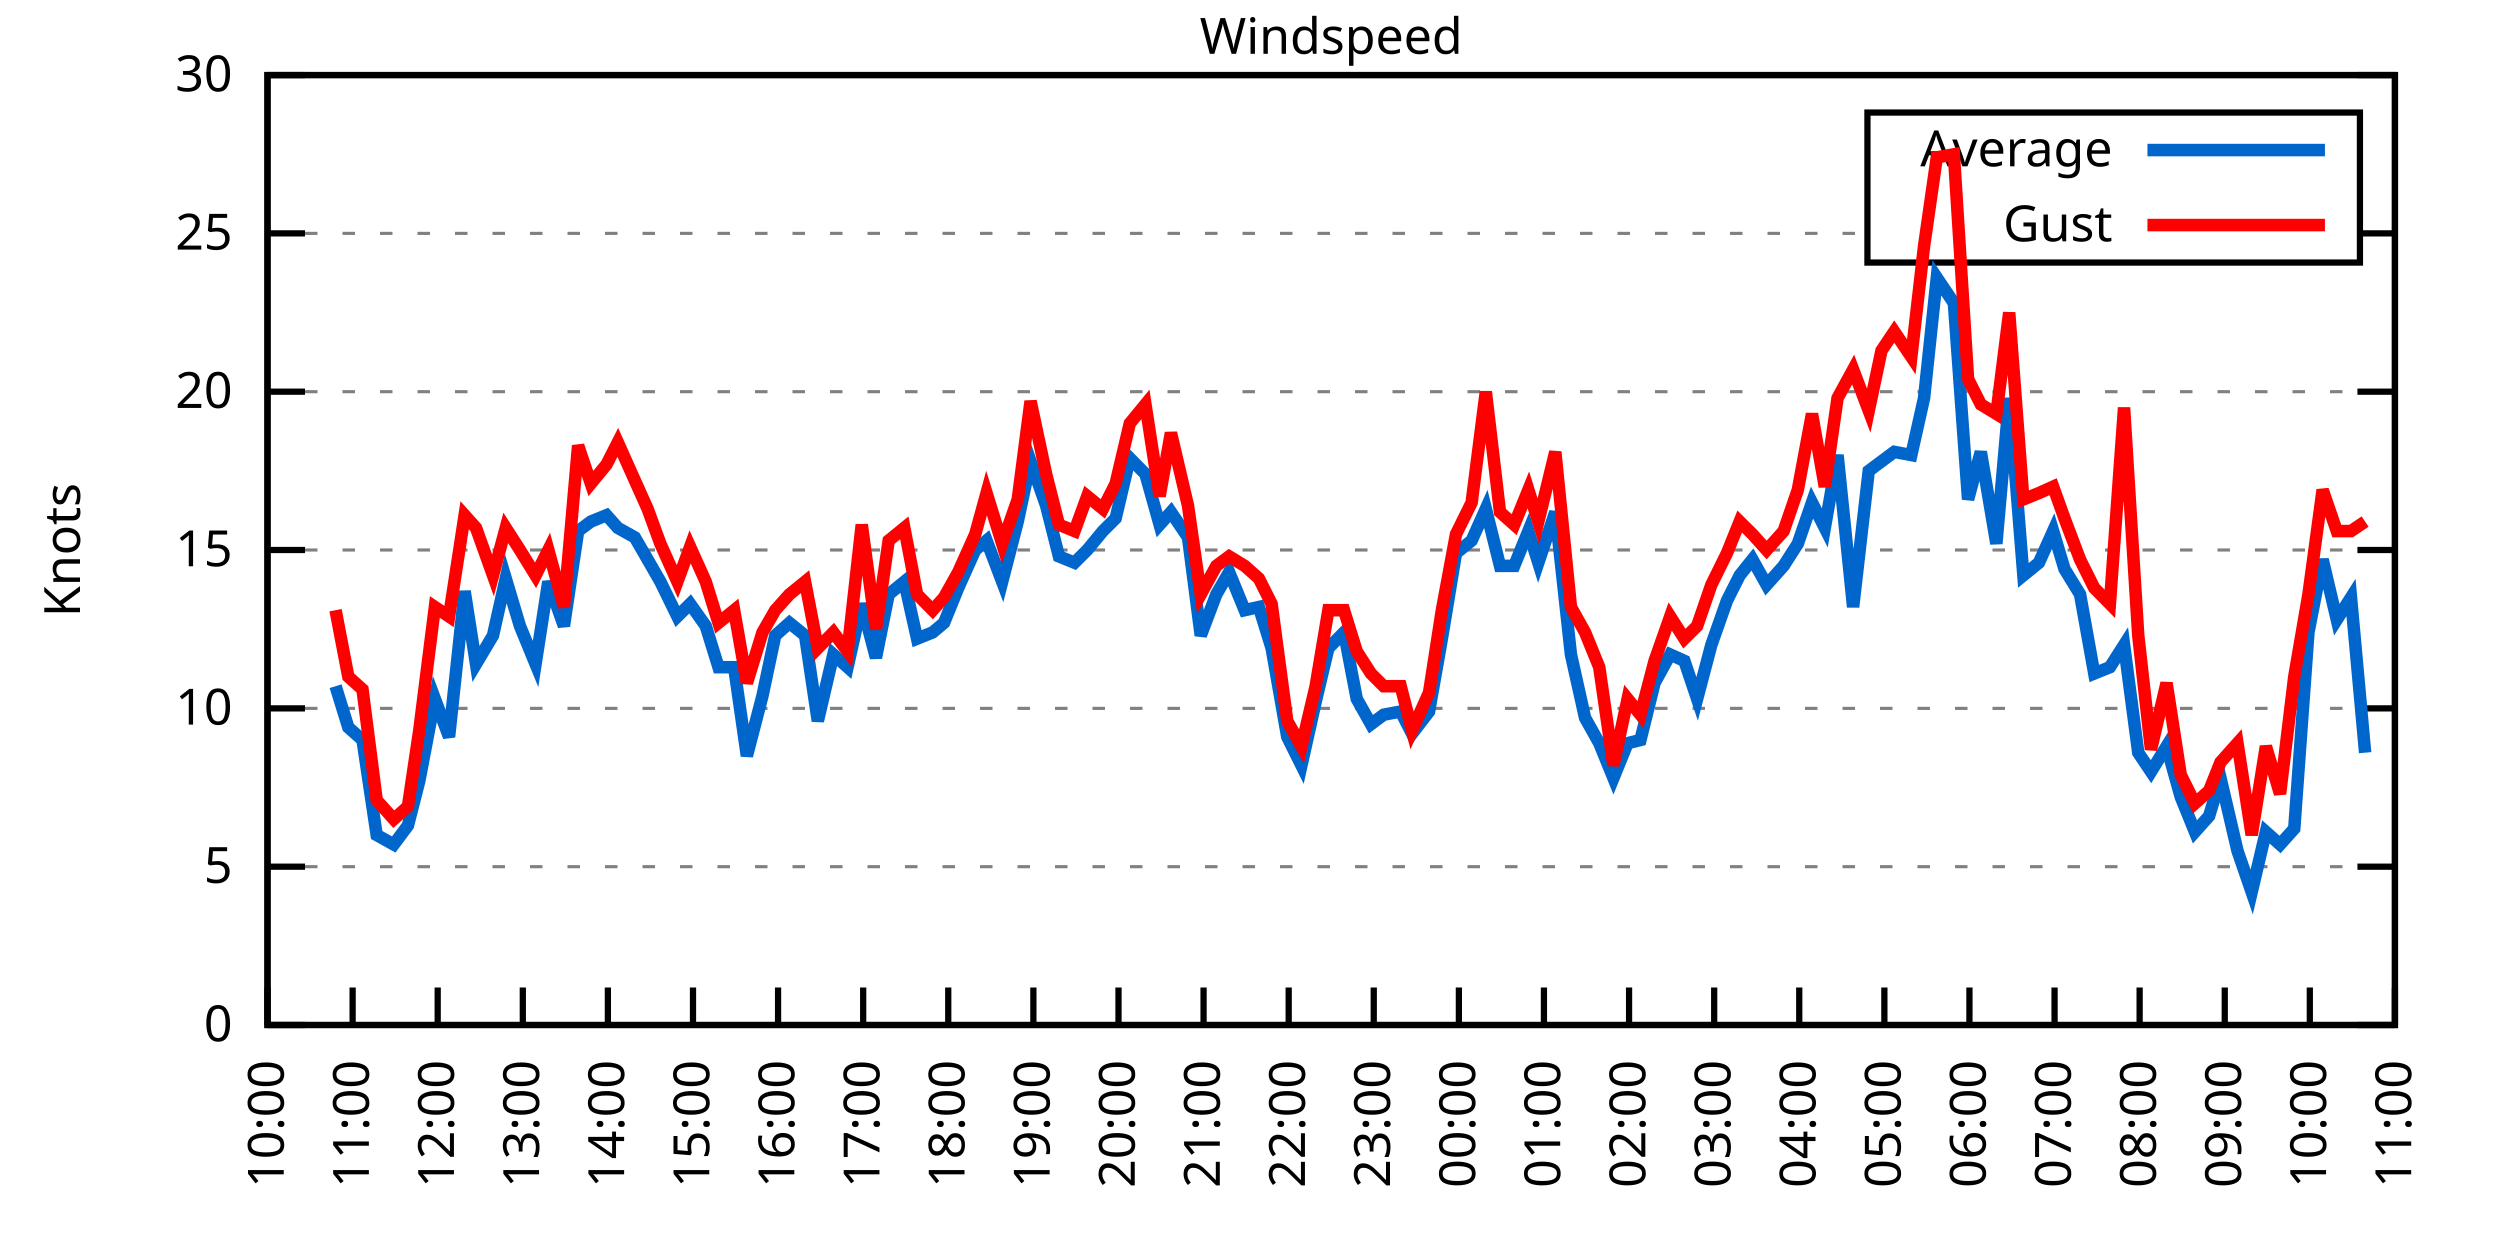
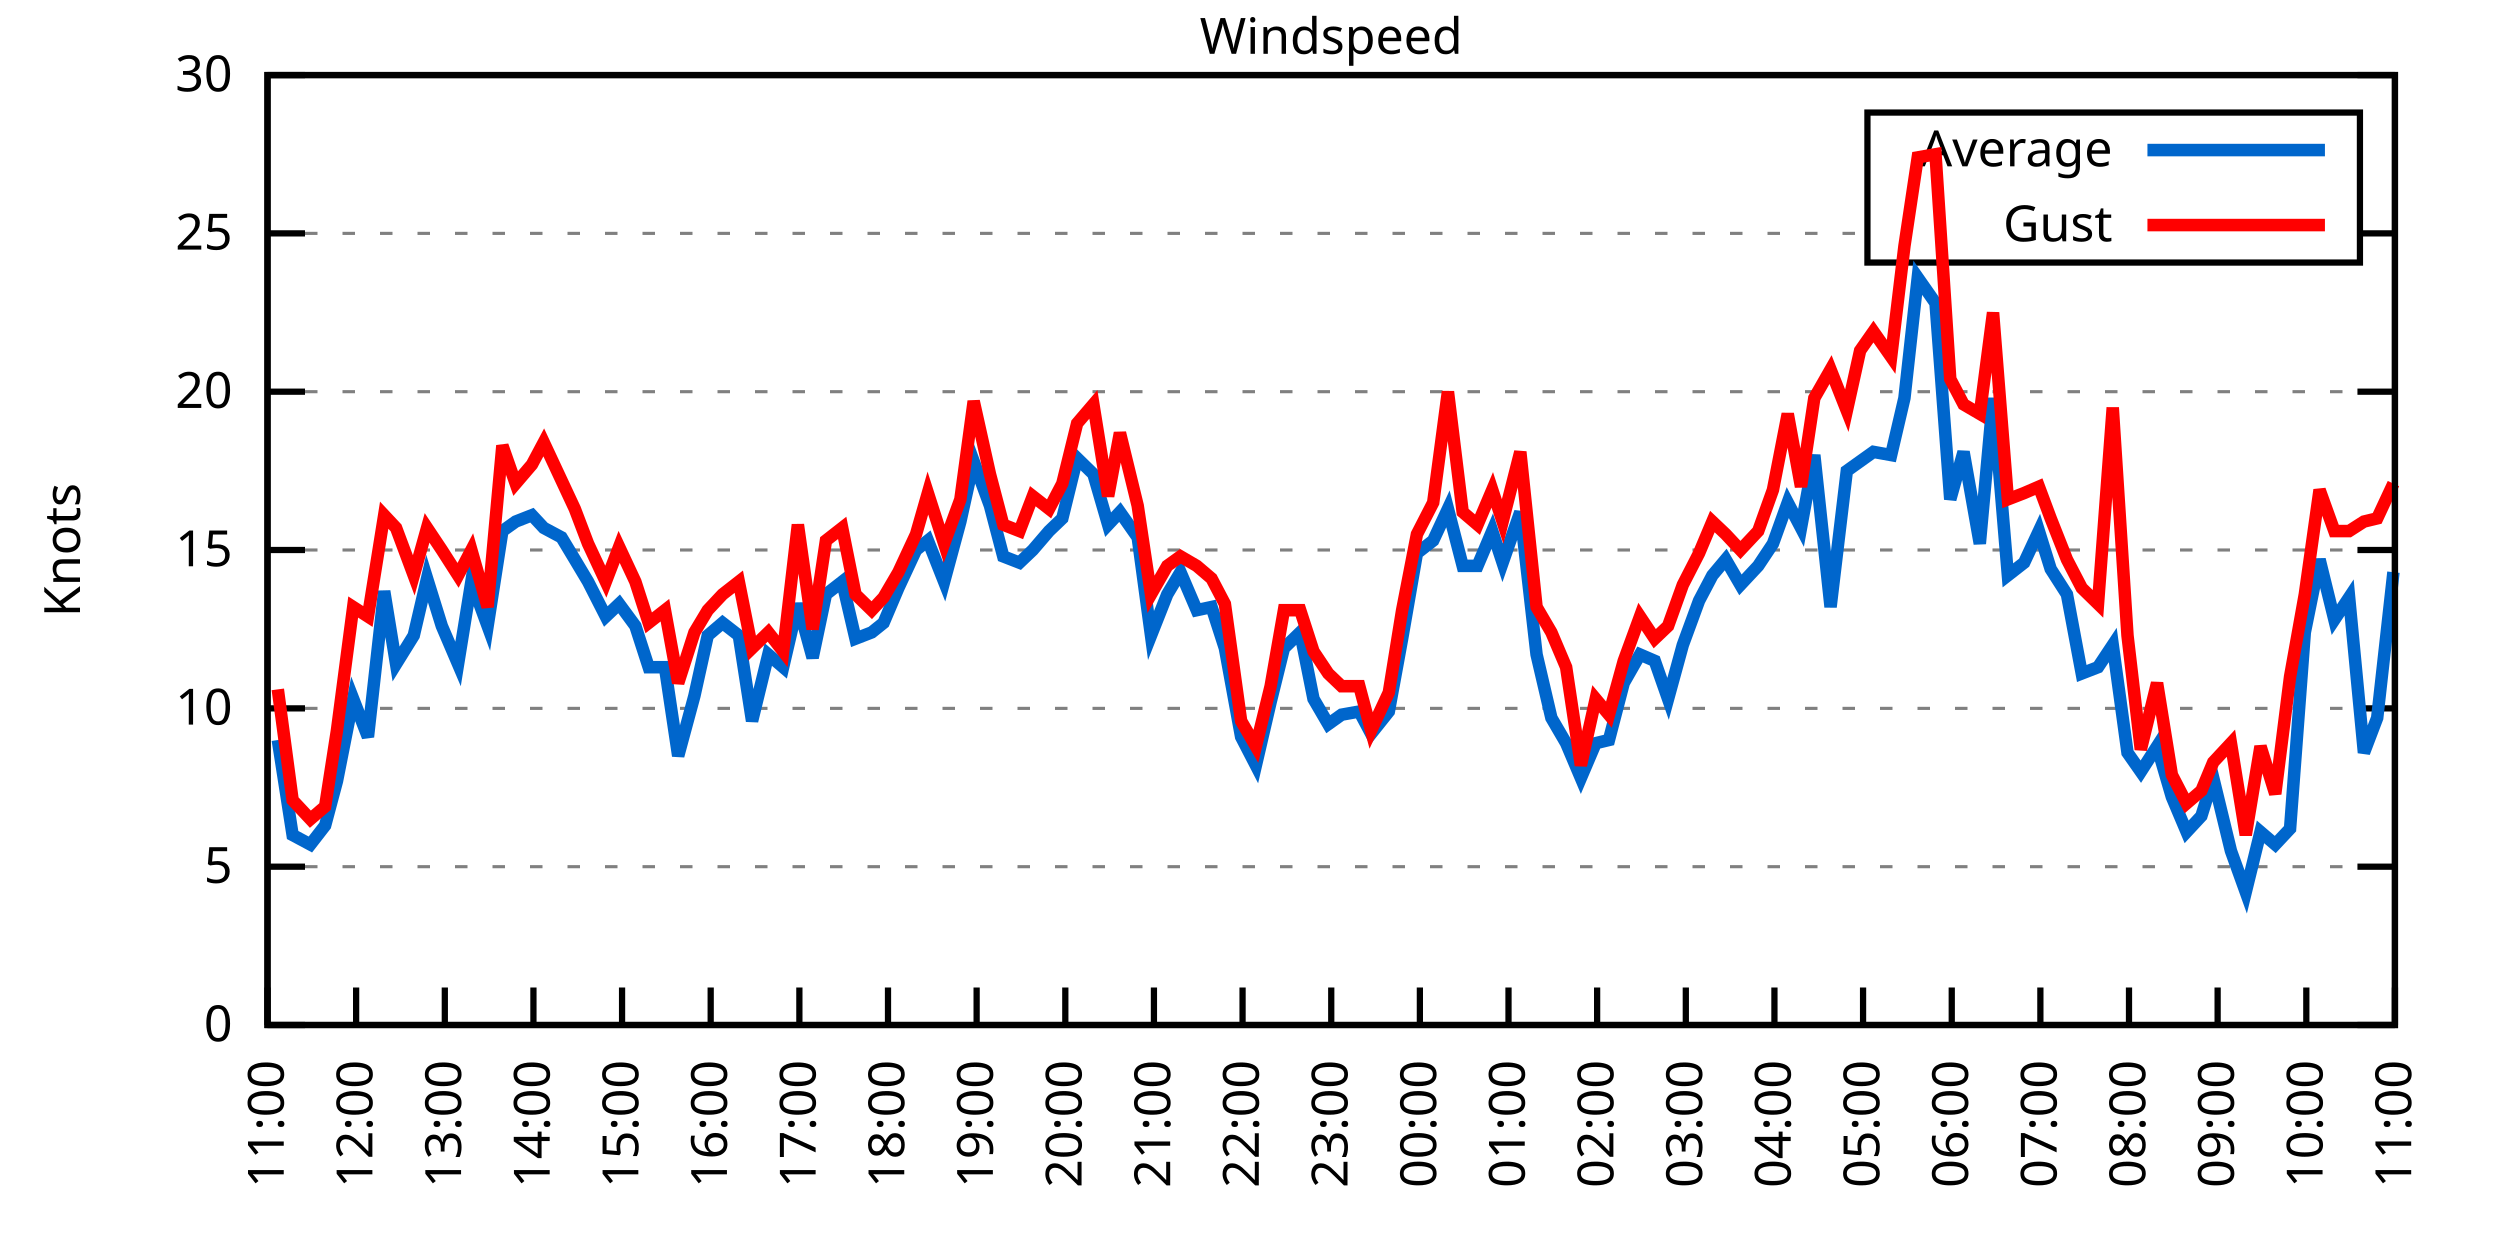
<svg xmlns="http://www.w3.org/2000/svg" xmlns:xlink="http://www.w3.org/1999/xlink" width="400" height="200" viewBox="0 0 400 200">
  <g id="gnuplot_canvas">
    <rect x="0" y="0" width="400" height="200" fill="none" />
    <defs>
      <circle id="gpDot" r="0.5" stroke-width="0.5" stroke="currentColor" />
      <path id="gpPt0" stroke-width="0.333" stroke="currentColor" d="M-1,0 h2 M0,-1 v2" />
      <path id="gpPt1" stroke-width="0.333" stroke="currentColor" d="M-1,-1 L1,1 M1,-1 L-1,1" />
      <path id="gpPt2" stroke-width="0.333" stroke="currentColor" d="M-1,0 L1,0 M0,-1 L0,1 M-1,-1 L1,1 M-1,1 L1,-1" />
      <rect id="gpPt3" stroke-width="0.333" stroke="currentColor" x="-1" y="-1" width="2" height="2" />
      <rect id="gpPt4" stroke-width="0.333" stroke="currentColor" fill="currentColor" x="-1" y="-1" width="2" height="2" />
      <circle id="gpPt5" stroke-width="0.333" stroke="currentColor" cx="0" cy="0" r="1" />
      <use xlink:href="#gpPt5" id="gpPt6" fill="currentColor" stroke="none" />
      <path id="gpPt7" stroke-width="0.333" stroke="currentColor" d="M0,-1.33 L-1.33,0.67 L1.33,0.67 z" />
      <use xlink:href="#gpPt7" id="gpPt8" fill="currentColor" stroke="none" />
      <use xlink:href="#gpPt7" id="gpPt9" stroke="currentColor" transform="rotate(180)" />
      <use xlink:href="#gpPt9" id="gpPt10" fill="currentColor" stroke="none" />
      <use xlink:href="#gpPt3" id="gpPt11" stroke="currentColor" transform="rotate(45)" />
      <use xlink:href="#gpPt11" id="gpPt12" fill="currentColor" stroke="none" />
      <path id="gpPt13" stroke-width="0.333" stroke="currentColor" d="M0,1.330 L1.265,0.411 L0.782,-1.067 L-0.782,-1.076 L-1.265,0.411 z" />
      <use xlink:href="#gpPt13" id="gpPt14" fill="currentColor" stroke="none" />
      <filter id="textbox" filterUnits="objectBoundingBox" x="0" y="0" height="1" width="1">
        <feFlood flood-color="white" flood-opacity="1" result="bgnd" />
        <feComposite in="SourceGraphic" in2="bgnd" operator="atop" />
      </filter>
      <filter id="greybox" filterUnits="objectBoundingBox" x="0" y="0" height="1" width="1">
        <feFlood flood-color="lightgrey" flood-opacity="1" result="grey" />
        <feComposite in="SourceGraphic" in2="grey" operator="atop" />
      </filter>
    </defs>
    <g fill="none" color="white" stroke="currentColor" stroke-width="1.00" stroke-linecap="butt" stroke-linejoin="miter">
</g>
    <g fill="none" color="black" stroke="currentColor" stroke-width="1.00" stroke-linecap="butt" stroke-linejoin="miter">
      <g stroke="none" shape-rendering="crispEdges">
        <polygon fill="rgb(255, 255, 255)" points="42.80,164.00 383.18,164.00 383.18,12.02 42.80,12.02 " />
      </g>
    </g>
    <g fill="none" color="black" stroke="currentColor" stroke-width="1.00" stroke-linecap="butt" stroke-linejoin="miter">
</g>
    <g fill="none" color="black" stroke="black" stroke-width="0.50" stroke-linecap="butt" stroke-linejoin="miter">
</g>
    <g fill="none" color="gray" stroke="currentColor" stroke-width="0.50" stroke-linecap="butt" stroke-linejoin="miter">
      <path stroke="gray" stroke-dasharray="2,4" class="gridline" d="M42.80,164.00 L383.19,164.00  " />
    </g>
    <g fill="none" color="gray" stroke="gray" stroke-width="1.00" stroke-linecap="butt" stroke-linejoin="miter">
</g>
    <g fill="none" color="black" stroke="currentColor" stroke-width="1.00" stroke-linecap="butt" stroke-linejoin="miter">
      <path stroke="black" d="M42.80,164.00 L48.80,164.00 M383.19,164.00 L377.19,164.00  " />
      <g transform="translate(37.20,166.60)" stroke="none" fill="black" font-family="Sans" font-size="8.00" text-anchor="end">
        <text>
          <tspan font-family="Sans"> 0</tspan>
        </text>
      </g>
    </g>
    <g fill="none" color="black" stroke="currentColor" stroke-width="1.00" stroke-linecap="butt" stroke-linejoin="miter">
</g>
    <g fill="none" color="black" stroke="black" stroke-width="0.50" stroke-linecap="butt" stroke-linejoin="miter">
</g>
    <g fill="none" color="gray" stroke="currentColor" stroke-width="0.50" stroke-linecap="butt" stroke-linejoin="miter">
      <path stroke="gray" stroke-dasharray="2,4" class="gridline" d="M42.80,138.67 L383.19,138.67  " />
    </g>
    <g fill="none" color="gray" stroke="gray" stroke-width="1.00" stroke-linecap="butt" stroke-linejoin="miter">
</g>
    <g fill="none" color="black" stroke="currentColor" stroke-width="1.00" stroke-linecap="butt" stroke-linejoin="miter">
      <path stroke="black" d="M42.80,138.67 L48.80,138.67 M383.19,138.67 L377.19,138.67  " />
      <g transform="translate(37.20,141.27)" stroke="none" fill="black" font-family="Sans" font-size="8.00" text-anchor="end">
        <text>
          <tspan font-family="Sans"> 5</tspan>
        </text>
      </g>
    </g>
    <g fill="none" color="black" stroke="currentColor" stroke-width="1.00" stroke-linecap="butt" stroke-linejoin="miter">
</g>
    <g fill="none" color="black" stroke="black" stroke-width="0.50" stroke-linecap="butt" stroke-linejoin="miter">
</g>
    <g fill="none" color="gray" stroke="currentColor" stroke-width="0.50" stroke-linecap="butt" stroke-linejoin="miter">
      <path stroke="gray" stroke-dasharray="2,4" class="gridline" d="M42.80,113.34 L383.19,113.34  " />
    </g>
    <g fill="none" color="gray" stroke="gray" stroke-width="1.00" stroke-linecap="butt" stroke-linejoin="miter">
</g>
    <g fill="none" color="black" stroke="currentColor" stroke-width="1.00" stroke-linecap="butt" stroke-linejoin="miter">
      <path stroke="black" d="M42.80,113.34 L48.80,113.34 M383.19,113.34 L377.19,113.34  " />
      <g transform="translate(37.20,115.94)" stroke="none" fill="black" font-family="Sans" font-size="8.00" text-anchor="end">
        <text>
          <tspan font-family="Sans"> 10</tspan>
        </text>
      </g>
    </g>
    <g fill="none" color="black" stroke="currentColor" stroke-width="1.00" stroke-linecap="butt" stroke-linejoin="miter">
</g>
    <g fill="none" color="black" stroke="black" stroke-width="0.50" stroke-linecap="butt" stroke-linejoin="miter">
</g>
    <g fill="none" color="gray" stroke="currentColor" stroke-width="0.50" stroke-linecap="butt" stroke-linejoin="miter">
      <path stroke="gray" stroke-dasharray="2,4" class="gridline" d="M42.80,88.00 L383.19,88.00  " />
    </g>
    <g fill="none" color="gray" stroke="gray" stroke-width="1.00" stroke-linecap="butt" stroke-linejoin="miter">
</g>
    <g fill="none" color="black" stroke="currentColor" stroke-width="1.00" stroke-linecap="butt" stroke-linejoin="miter">
      <path stroke="black" d="M42.80,88.00 L48.80,88.00 M383.19,88.00 L377.19,88.00  " />
      <g transform="translate(37.20,90.60)" stroke="none" fill="black" font-family="Sans" font-size="8.00" text-anchor="end">
        <text>
          <tspan font-family="Sans"> 15</tspan>
        </text>
      </g>
    </g>
    <g fill="none" color="black" stroke="currentColor" stroke-width="1.00" stroke-linecap="butt" stroke-linejoin="miter">
</g>
    <g fill="none" color="black" stroke="black" stroke-width="0.50" stroke-linecap="butt" stroke-linejoin="miter">
</g>
    <g fill="none" color="gray" stroke="currentColor" stroke-width="0.50" stroke-linecap="butt" stroke-linejoin="miter">
      <path stroke="gray" stroke-dasharray="2,4" class="gridline" d="M42.80,62.67 L383.19,62.67  " />
    </g>
    <g fill="none" color="gray" stroke="gray" stroke-width="1.00" stroke-linecap="butt" stroke-linejoin="miter">
</g>
    <g fill="none" color="black" stroke="currentColor" stroke-width="1.00" stroke-linecap="butt" stroke-linejoin="miter">
      <path stroke="black" d="M42.80,62.67 L48.80,62.67 M383.19,62.67 L377.19,62.67  " />
      <g transform="translate(37.20,65.27)" stroke="none" fill="black" font-family="Sans" font-size="8.00" text-anchor="end">
        <text>
          <tspan font-family="Sans"> 20</tspan>
        </text>
      </g>
    </g>
    <g fill="none" color="black" stroke="currentColor" stroke-width="1.00" stroke-linecap="butt" stroke-linejoin="miter">
</g>
    <g fill="none" color="black" stroke="black" stroke-width="0.50" stroke-linecap="butt" stroke-linejoin="miter">
</g>
    <g fill="none" color="gray" stroke="currentColor" stroke-width="0.50" stroke-linecap="butt" stroke-linejoin="miter">
      <path stroke="gray" stroke-dasharray="2,4" class="gridline" d="M42.80,37.34 L298.79,37.34 M377.59,37.34 L383.19,37.34  " />
    </g>
    <g fill="none" color="gray" stroke="gray" stroke-width="1.00" stroke-linecap="butt" stroke-linejoin="miter">
</g>
    <g fill="none" color="black" stroke="currentColor" stroke-width="1.00" stroke-linecap="butt" stroke-linejoin="miter">
      <path stroke="black" d="M42.80,37.34 L48.80,37.34 M383.19,37.34 L377.19,37.34  " />
      <g transform="translate(37.20,39.94)" stroke="none" fill="black" font-family="Sans" font-size="8.00" text-anchor="end">
        <text>
          <tspan font-family="Sans"> 25</tspan>
        </text>
      </g>
    </g>
    <g fill="none" color="black" stroke="currentColor" stroke-width="1.00" stroke-linecap="butt" stroke-linejoin="miter">
</g>
    <g fill="none" color="black" stroke="black" stroke-width="0.50" stroke-linecap="butt" stroke-linejoin="miter">
</g>
    <g fill="none" color="gray" stroke="currentColor" stroke-width="0.50" stroke-linecap="butt" stroke-linejoin="miter">
      <path stroke="gray" stroke-dasharray="2,4" class="gridline" d="M42.80,12.01 L383.19,12.01  " />
    </g>
    <g fill="none" color="gray" stroke="gray" stroke-width="1.00" stroke-linecap="butt" stroke-linejoin="miter">
</g>
    <g fill="none" color="black" stroke="currentColor" stroke-width="1.00" stroke-linecap="butt" stroke-linejoin="miter">
      <path stroke="black" d="M42.80,12.01 L48.80,12.01 M383.19,12.01 L377.19,12.01  " />
      <g transform="translate(37.20,14.61)" stroke="none" fill="black" font-family="Sans" font-size="8.00" text-anchor="end">
        <text>
          <tspan font-family="Sans"> 30</tspan>
        </text>
      </g>
    </g>
    <g fill="none" color="black" stroke="currentColor" stroke-width="1.00" stroke-linecap="butt" stroke-linejoin="miter">
      <path stroke="black" d="M42.80,164.00 L42.80,158.00  " />
      <g transform="translate(45.40,169.60) rotate(270.00)" stroke="none" fill="black" font-family="Sans" font-size="8.00" text-anchor="end">
        <text>
-           <tspan font-family="Sans">10:00</tspan>
-         </text>
-       </g>
-     </g>
-     <g fill="none" color="black" stroke="currentColor" stroke-width="1.00" stroke-linecap="butt" stroke-linejoin="miter">
-       <path stroke="black" d="M56.42,164.00 L56.42,158.00  " />
-       <g transform="translate(59.02,169.60) rotate(270.00)" stroke="none" fill="black" font-family="Sans" font-size="8.00" text-anchor="end">
-         <text>
          <tspan font-family="Sans">11:00</tspan>
        </text>
      </g>
    </g>
    <g fill="none" color="black" stroke="currentColor" stroke-width="1.00" stroke-linecap="butt" stroke-linejoin="miter">
-       <path stroke="black" d="M70.03,164.00 L70.03,158.00  " />
-       <g transform="translate(72.63,169.60) rotate(270.00)" stroke="none" fill="black" font-family="Sans" font-size="8.00" text-anchor="end">
+       <path stroke="black" d="M56.98,164.00 L56.98,158.00  " />
+       <g transform="translate(59.58,169.60) rotate(270.00)" stroke="none" fill="black" font-family="Sans" font-size="8.00" text-anchor="end">
        <text>
          <tspan font-family="Sans">12:00</tspan>
        </text>
      </g>
    </g>
    <g fill="none" color="black" stroke="currentColor" stroke-width="1.00" stroke-linecap="butt" stroke-linejoin="miter">
-       <path stroke="black" d="M83.65,164.00 L83.65,158.00  " />
-       <g transform="translate(86.25,169.60) rotate(270.00)" stroke="none" fill="black" font-family="Sans" font-size="8.00" text-anchor="end">
+       <path stroke="black" d="M71.17,164.00 L71.17,158.00  " />
+       <g transform="translate(73.77,169.60) rotate(270.00)" stroke="none" fill="black" font-family="Sans" font-size="8.00" text-anchor="end">
        <text>
          <tspan font-family="Sans">13:00</tspan>
        </text>
      </g>
    </g>
    <g fill="none" color="black" stroke="currentColor" stroke-width="1.00" stroke-linecap="butt" stroke-linejoin="miter">
-       <path stroke="black" d="M97.26,164.00 L97.26,158.00  " />
-       <g transform="translate(99.86,169.60) rotate(270.00)" stroke="none" fill="black" font-family="Sans" font-size="8.00" text-anchor="end">
+       <path stroke="black" d="M85.35,164.00 L85.35,158.00  " />
+       <g transform="translate(87.95,169.60) rotate(270.00)" stroke="none" fill="black" font-family="Sans" font-size="8.00" text-anchor="end">
        <text>
          <tspan font-family="Sans">14:00</tspan>
        </text>
      </g>
    </g>
    <g fill="none" color="black" stroke="currentColor" stroke-width="1.00" stroke-linecap="butt" stroke-linejoin="miter">
-       <path stroke="black" d="M110.88,164.00 L110.88,158.00  " />
-       <g transform="translate(113.48,169.60) rotate(270.00)" stroke="none" fill="black" font-family="Sans" font-size="8.00" text-anchor="end">
+       <path stroke="black" d="M99.53,164.00 L99.53,158.00  " />
+       <g transform="translate(102.13,169.60) rotate(270.00)" stroke="none" fill="black" font-family="Sans" font-size="8.00" text-anchor="end">
        <text>
          <tspan font-family="Sans">15:00</tspan>
        </text>
      </g>
    </g>
    <g fill="none" color="black" stroke="currentColor" stroke-width="1.00" stroke-linecap="butt" stroke-linejoin="miter">
-       <path stroke="black" d="M124.49,164.00 L124.49,158.00  " />
-       <g transform="translate(127.09,169.60) rotate(270.00)" stroke="none" fill="black" font-family="Sans" font-size="8.00" text-anchor="end">
+       <path stroke="black" d="M113.71,164.00 L113.71,158.00  " />
+       <g transform="translate(116.31,169.60) rotate(270.00)" stroke="none" fill="black" font-family="Sans" font-size="8.00" text-anchor="end">
        <text>
          <tspan font-family="Sans">16:00</tspan>
        </text>
      </g>
    </g>
    <g fill="none" color="black" stroke="currentColor" stroke-width="1.00" stroke-linecap="butt" stroke-linejoin="miter">
-       <path stroke="black" d="M138.11,164.00 L138.11,158.00  " />
-       <g transform="translate(140.71,169.60) rotate(270.00)" stroke="none" fill="black" font-family="Sans" font-size="8.00" text-anchor="end">
+       <path stroke="black" d="M127.90,164.00 L127.90,158.00  " />
+       <g transform="translate(130.50,169.60) rotate(270.00)" stroke="none" fill="black" font-family="Sans" font-size="8.00" text-anchor="end">
        <text>
          <tspan font-family="Sans">17:00</tspan>
        </text>
      </g>
    </g>
    <g fill="none" color="black" stroke="currentColor" stroke-width="1.00" stroke-linecap="butt" stroke-linejoin="miter">
-       <path stroke="black" d="M151.72,164.00 L151.72,158.00  " />
-       <g transform="translate(154.32,169.60) rotate(270.00)" stroke="none" fill="black" font-family="Sans" font-size="8.00" text-anchor="end">
+       <path stroke="black" d="M142.08,164.00 L142.08,158.00  " />
+       <g transform="translate(144.68,169.60) rotate(270.00)" stroke="none" fill="black" font-family="Sans" font-size="8.00" text-anchor="end">
        <text>
          <tspan font-family="Sans">18:00</tspan>
        </text>
      </g>
    </g>
    <g fill="none" color="black" stroke="currentColor" stroke-width="1.00" stroke-linecap="butt" stroke-linejoin="miter">
-       <path stroke="black" d="M165.34,164.00 L165.34,158.00  " />
-       <g transform="translate(167.94,169.60) rotate(270.00)" stroke="none" fill="black" font-family="Sans" font-size="8.00" text-anchor="end">
+       <path stroke="black" d="M156.26,164.00 L156.26,158.00  " />
+       <g transform="translate(158.86,169.60) rotate(270.00)" stroke="none" fill="black" font-family="Sans" font-size="8.00" text-anchor="end">
        <text>
          <tspan font-family="Sans">19:00</tspan>
        </text>
      </g>
    </g>
    <g fill="none" color="black" stroke="currentColor" stroke-width="1.00" stroke-linecap="butt" stroke-linejoin="miter">
-       <path stroke="black" d="M178.96,164.00 L178.96,158.00  " />
-       <g transform="translate(181.56,169.60) rotate(270.00)" stroke="none" fill="black" font-family="Sans" font-size="8.00" text-anchor="end">
+       <path stroke="black" d="M170.45,164.00 L170.45,158.00  " />
+       <g transform="translate(173.05,169.60) rotate(270.00)" stroke="none" fill="black" font-family="Sans" font-size="8.00" text-anchor="end">
        <text>
          <tspan font-family="Sans">20:00</tspan>
        </text>
      </g>
    </g>
    <g fill="none" color="black" stroke="currentColor" stroke-width="1.00" stroke-linecap="butt" stroke-linejoin="miter">
-       <path stroke="black" d="M192.57,164.00 L192.57,158.00  " />
-       <g transform="translate(195.17,169.60) rotate(270.00)" stroke="none" fill="black" font-family="Sans" font-size="8.00" text-anchor="end">
+       <path stroke="black" d="M184.63,164.00 L184.63,158.00  " />
+       <g transform="translate(187.23,169.60) rotate(270.00)" stroke="none" fill="black" font-family="Sans" font-size="8.00" text-anchor="end">
        <text>
          <tspan font-family="Sans">21:00</tspan>
        </text>
      </g>
    </g>
    <g fill="none" color="black" stroke="currentColor" stroke-width="1.00" stroke-linecap="butt" stroke-linejoin="miter">
-       <path stroke="black" d="M206.19,164.00 L206.19,158.00  " />
-       <g transform="translate(208.79,169.60) rotate(270.00)" stroke="none" fill="black" font-family="Sans" font-size="8.00" text-anchor="end">
+       <path stroke="black" d="M198.81,164.00 L198.81,158.00  " />
+       <g transform="translate(201.41,169.60) rotate(270.00)" stroke="none" fill="black" font-family="Sans" font-size="8.00" text-anchor="end">
        <text>
          <tspan font-family="Sans">22:00</tspan>
        </text>
      </g>
    </g>
    <g fill="none" color="black" stroke="currentColor" stroke-width="1.00" stroke-linecap="butt" stroke-linejoin="miter">
-       <path stroke="black" d="M219.80,164.00 L219.80,158.00  " />
-       <g transform="translate(222.40,169.60) rotate(270.00)" stroke="none" fill="black" font-family="Sans" font-size="8.00" text-anchor="end">
+       <path stroke="black" d="M213.00,164.00 L213.00,158.00  " />
+       <g transform="translate(215.60,169.60) rotate(270.00)" stroke="none" fill="black" font-family="Sans" font-size="8.00" text-anchor="end">
        <text>
          <tspan font-family="Sans">23:00</tspan>
        </text>
      </g>
    </g>
    <g fill="none" color="black" stroke="currentColor" stroke-width="1.00" stroke-linecap="butt" stroke-linejoin="miter">
-       <path stroke="black" d="M233.42,164.00 L233.42,158.00  " />
-       <g transform="translate(236.02,169.60) rotate(270.00)" stroke="none" fill="black" font-family="Sans" font-size="8.00" text-anchor="end">
+       <path stroke="black" d="M227.18,164.00 L227.18,158.00  " />
+       <g transform="translate(229.78,169.60) rotate(270.00)" stroke="none" fill="black" font-family="Sans" font-size="8.00" text-anchor="end">
        <text>
          <tspan font-family="Sans">00:00</tspan>
        </text>
      </g>
    </g>
    <g fill="none" color="black" stroke="currentColor" stroke-width="1.00" stroke-linecap="butt" stroke-linejoin="miter">
-       <path stroke="black" d="M247.03,164.00 L247.03,158.00  " />
-       <g transform="translate(249.63,169.60) rotate(270.00)" stroke="none" fill="black" font-family="Sans" font-size="8.00" text-anchor="end">
+       <path stroke="black" d="M241.36,164.00 L241.36,158.00  " />
+       <g transform="translate(243.96,169.60) rotate(270.00)" stroke="none" fill="black" font-family="Sans" font-size="8.00" text-anchor="end">
        <text>
          <tspan font-family="Sans">01:00</tspan>
        </text>
      </g>
    </g>
    <g fill="none" color="black" stroke="currentColor" stroke-width="1.00" stroke-linecap="butt" stroke-linejoin="miter">
-       <path stroke="black" d="M260.65,164.00 L260.65,158.00  " />
-       <g transform="translate(263.25,169.60) rotate(270.00)" stroke="none" fill="black" font-family="Sans" font-size="8.00" text-anchor="end">
+       <path stroke="black" d="M255.54,164.00 L255.54,158.00  " />
+       <g transform="translate(258.14,169.60) rotate(270.00)" stroke="none" fill="black" font-family="Sans" font-size="8.00" text-anchor="end">
        <text>
          <tspan font-family="Sans">02:00</tspan>
        </text>
      </g>
    </g>
    <g fill="none" color="black" stroke="currentColor" stroke-width="1.00" stroke-linecap="butt" stroke-linejoin="miter">
-       <path stroke="black" d="M274.27,164.00 L274.27,158.00  " />
-       <g transform="translate(276.87,169.60) rotate(270.00)" stroke="none" fill="black" font-family="Sans" font-size="8.00" text-anchor="end">
+       <path stroke="black" d="M269.73,164.00 L269.73,158.00  " />
+       <g transform="translate(272.33,169.60) rotate(270.00)" stroke="none" fill="black" font-family="Sans" font-size="8.00" text-anchor="end">
        <text>
          <tspan font-family="Sans">03:00</tspan>
        </text>
      </g>
    </g>
    <g fill="none" color="black" stroke="currentColor" stroke-width="1.00" stroke-linecap="butt" stroke-linejoin="miter">
-       <path stroke="black" d="M287.88,164.00 L287.88,158.00  " />
-       <g transform="translate(290.48,169.60) rotate(270.00)" stroke="none" fill="black" font-family="Sans" font-size="8.00" text-anchor="end">
+       <path stroke="black" d="M283.91,164.00 L283.91,158.00  " />
+       <g transform="translate(286.51,169.60) rotate(270.00)" stroke="none" fill="black" font-family="Sans" font-size="8.00" text-anchor="end">
        <text>
          <tspan font-family="Sans">04:00</tspan>
        </text>
      </g>
    </g>
    <g fill="none" color="black" stroke="currentColor" stroke-width="1.00" stroke-linecap="butt" stroke-linejoin="miter">
-       <path stroke="black" d="M301.50,164.00 L301.50,158.00  " />
-       <g transform="translate(304.10,169.60) rotate(270.00)" stroke="none" fill="black" font-family="Sans" font-size="8.00" text-anchor="end">
+       <path stroke="black" d="M298.09,164.00 L298.09,158.00  " />
+       <g transform="translate(300.69,169.60) rotate(270.00)" stroke="none" fill="black" font-family="Sans" font-size="8.00" text-anchor="end">
        <text>
          <tspan font-family="Sans">05:00</tspan>
        </text>
      </g>
    </g>
    <g fill="none" color="black" stroke="currentColor" stroke-width="1.00" stroke-linecap="butt" stroke-linejoin="miter">
-       <path stroke="black" d="M315.11,164.00 L315.11,158.00  " />
-       <g transform="translate(317.71,169.60) rotate(270.00)" stroke="none" fill="black" font-family="Sans" font-size="8.00" text-anchor="end">
+       <path stroke="black" d="M312.28,164.00 L312.28,158.00  " />
+       <g transform="translate(314.88,169.60) rotate(270.00)" stroke="none" fill="black" font-family="Sans" font-size="8.00" text-anchor="end">
        <text>
          <tspan font-family="Sans">06:00</tspan>
        </text>
      </g>
    </g>
    <g fill="none" color="black" stroke="currentColor" stroke-width="1.00" stroke-linecap="butt" stroke-linejoin="miter">
-       <path stroke="black" d="M328.73,164.00 L328.73,158.00  " />
-       <g transform="translate(331.33,169.60) rotate(270.00)" stroke="none" fill="black" font-family="Sans" font-size="8.00" text-anchor="end">
+       <path stroke="black" d="M326.46,164.00 L326.46,158.00  " />
+       <g transform="translate(329.06,169.60) rotate(270.00)" stroke="none" fill="black" font-family="Sans" font-size="8.00" text-anchor="end">
        <text>
          <tspan font-family="Sans">07:00</tspan>
        </text>
      </g>
    </g>
    <g fill="none" color="black" stroke="currentColor" stroke-width="1.00" stroke-linecap="butt" stroke-linejoin="miter">
-       <path stroke="black" d="M342.34,164.00 L342.34,158.00  " />
-       <g transform="translate(344.94,169.60) rotate(270.00)" stroke="none" fill="black" font-family="Sans" font-size="8.00" text-anchor="end">
+       <path stroke="black" d="M340.64,164.00 L340.64,158.00  " />
+       <g transform="translate(343.24,169.60) rotate(270.00)" stroke="none" fill="black" font-family="Sans" font-size="8.00" text-anchor="end">
        <text>
          <tspan font-family="Sans">08:00</tspan>
        </text>
      </g>
    </g>
    <g fill="none" color="black" stroke="currentColor" stroke-width="1.00" stroke-linecap="butt" stroke-linejoin="miter">
-       <path stroke="black" d="M355.96,164.00 L355.96,158.00  " />
-       <g transform="translate(358.56,169.60) rotate(270.00)" stroke="none" fill="black" font-family="Sans" font-size="8.00" text-anchor="end">
+       <path stroke="black" d="M354.82,164.00 L354.82,158.00  " />
+       <g transform="translate(357.42,169.60) rotate(270.00)" stroke="none" fill="black" font-family="Sans" font-size="8.00" text-anchor="end">
        <text>
          <tspan font-family="Sans">09:00</tspan>
        </text>
      </g>
    </g>
    <g fill="none" color="black" stroke="currentColor" stroke-width="1.00" stroke-linecap="butt" stroke-linejoin="miter">
-       <path stroke="black" d="M369.57,164.00 L369.57,158.00  " />
-       <g transform="translate(372.17,169.60) rotate(270.00)" stroke="none" fill="black" font-family="Sans" font-size="8.00" text-anchor="end">
+       <path stroke="black" d="M369.01,164.00 L369.01,158.00  " />
+       <g transform="translate(371.61,169.60) rotate(270.00)" stroke="none" fill="black" font-family="Sans" font-size="8.00" text-anchor="end">
        <text>
          <tspan font-family="Sans">10:00</tspan>
        </text>
      </g>
    </g>
    <g fill="none" color="black" stroke="currentColor" stroke-width="1.00" stroke-linecap="butt" stroke-linejoin="miter">
      <path stroke="black" d="M383.19,164.00 L383.19,158.00  " />
      <g transform="translate(385.79,169.60) rotate(270.00)" stroke="none" fill="black" font-family="Sans" font-size="8.00" text-anchor="end">
        <text>
          <tspan font-family="Sans">11:00</tspan>
        </text>
      </g>
    </g>
    <g fill="none" color="black" stroke="currentColor" stroke-width="1.00" stroke-linecap="butt" stroke-linejoin="miter">
</g>
    <g fill="none" color="black" stroke="currentColor" stroke-width="1.00" stroke-linecap="butt" stroke-linejoin="miter">
      <path stroke="black" d="M42.80,12.01 L42.80,164.00 L383.19,164.00 L383.19,12.01 L42.80,12.01 Z  " />
    </g>
    <g fill="none" color="black" stroke="currentColor" stroke-width="1.00" stroke-linecap="butt" stroke-linejoin="miter">
</g>
    <g fill="none" color="black" stroke="currentColor" stroke-width="1.00" stroke-linecap="butt" stroke-linejoin="miter">
      <path stroke="black" d="M298.79,42.01 L298.79,18.01 L377.59,18.01 L377.59,42.01 L298.79,42.01 Z  " />
    </g>
    <g id="Windspeed_plot_1">
      <g fill="none" color="white" stroke="black" stroke-width="2.00" stroke-linecap="butt" stroke-linejoin="miter">
</g>
      <g fill="none" color="black" stroke="currentColor" stroke-width="2.00" stroke-linecap="butt" stroke-linejoin="miter">
        <g transform="translate(337.99,26.61)" stroke="none" fill="black" font-family="Sans" font-size="8.00" text-anchor="end">
          <text>
            <tspan font-family="Sans">Average</tspan>
          </text>
        </g>
      </g>
      <g fill="none" color="black" stroke="currentColor" stroke-width="2.00" stroke-linecap="butt" stroke-linejoin="miter">
-         <path stroke="rgb(  0, 102, 204)" d="M343.59,24.01 L371.99,24.01 M53.69,109.79 L55.73,116.38 L58.00,118.40 L60.27,133.60 L63.00,135.12 L65.27,132.08   L67.08,124.99 L69.58,111.82 L71.85,117.90 L74.34,94.59 L76.16,106.24 L78.88,101.68 L80.92,92.56 L83.19,100.16   L85.69,106.24 L87.73,93.07 L90.23,100.16 L92.50,84.97 L94.54,83.45 L97.04,82.43 L98.85,84.46 L101.57,85.98   L103.62,89.52 L105.66,93.07 L108.38,98.64 L110.42,96.62 L112.92,100.16 L114.96,106.75 L117.46,106.75 L119.50,120.94   L122.00,111.31 L124.04,101.68 L126.31,99.66 L128.81,101.68 L130.85,115.36 L133.34,104.72 L135.61,106.75 L137.88,96.62   L140.15,105.23 L142.19,95.10 L144.69,93.07 L146.73,102.19 L149.23,101.18 L151.04,99.66 L153.31,94.08 L156.04,88.00   L157.85,86.49 L160.35,93.07 L162.84,83.45 L164.89,73.82 L167.38,80.91 L169.43,89.02 L171.92,90.03 L173.96,88.00   L176.46,84.97 L178.50,82.94 L180.77,73.31 L183.27,75.85 L185.54,83.95 L187.35,81.93 L190.08,85.98 L192.12,101.68   L194.61,95.10 L196.66,91.55 L199.15,97.63 L201.42,97.12 L203.46,103.71 L205.96,117.90 L208.23,122.46 L210.50,112.32   L212.54,103.71 L215.04,101.18 L217.08,111.82 L219.35,115.87 L221.39,114.35 L224.11,113.84 L225.93,117.39 L228.65,113.84   L230.70,102.19 L232.96,88.51 L235.46,86.49 L237.73,81.42 L240.00,90.54 L242.27,90.54 L244.54,84.97 L246.13,90.03   L248.85,81.93 L251.35,104.72 L253.61,114.86 L255.88,118.91 L258.15,124.48 L260.42,118.91 L262.47,118.40 L264.73,109.28   L267.23,104.72 L269.50,105.74 L271.54,111.82 L273.81,103.20 L276.31,96.11 L278.35,92.06 L280.39,89.52 L282.66,93.58   L285.38,90.54 L287.65,86.99 L289.92,80.41 L291.97,84.46 L294.01,72.81 L296.50,97.12 L299.00,75.34 L301.04,73.82   L303.08,72.30 L305.81,72.81 L307.85,63.69 L309.89,44.43 L312.62,48.49 L314.89,79.90 L316.93,72.30 L319.42,86.99   L321.47,63.69 L323.74,92.06 L326.23,90.03 L328.50,84.97 L330.32,91.04 L332.81,95.10 L335.08,107.76 L337.58,106.75   L339.85,103.20 L342.12,120.43 L344.16,123.47 L346.65,119.42 L348.92,127.52 L351.19,133.10 L353.46,130.56 L355.28,124.48   L358.00,136.14 L360.27,142.72 L362.54,133.10 L364.81,135.12 L367.08,132.59 L369.35,101.18 L371.62,89.52 L373.89,99.15   L376.16,95.60 L378.42,120.43  " />
+         <path stroke="rgb(  0, 102, 204)" d="M343.59,24.01 L371.99,24.01 M44.45,118.40 L46.82,133.60 L49.66,135.12 L52.02,132.08 L53.91,124.99 L56.51,111.82   L58.87,117.90 L61.47,94.59 L63.37,106.24 L66.20,101.68 L68.33,92.56 L70.69,100.16 L73.29,106.24 L75.42,93.07   L78.02,100.16 L80.38,84.97 L82.51,83.45 L85.11,82.43 L87.00,84.46 L89.84,85.98 L91.97,89.52 L94.09,93.07   L96.93,98.64 L99.06,96.62 L101.66,100.16 L103.79,106.75 L106.39,106.75 L108.51,120.94 L111.11,111.31 L113.24,101.68   L115.61,99.66 L118.21,101.68 L120.33,115.36 L122.93,104.72 L125.30,106.75 L127.66,96.62 L130.02,105.23 L132.15,95.10   L134.75,93.07 L136.88,102.19 L139.48,101.18 L141.37,99.66 L143.74,94.08 L146.57,88.00 L148.46,86.49 L151.06,93.07   L153.66,83.45 L155.79,73.82 L158.39,80.91 L160.52,89.02 L163.12,90.03 L165.25,88.00 L167.85,84.97 L169.97,82.94   L172.34,73.31 L174.94,75.85 L177.30,83.95 L179.19,81.93 L182.03,85.98 L184.16,101.68 L186.76,95.10 L188.88,91.55   L191.48,97.63 L193.85,97.12 L195.98,103.71 L198.58,117.90 L200.94,122.46 L203.30,112.32 L205.43,103.71 L208.03,101.18   L210.16,111.82 L212.52,115.87 L214.65,114.35 L217.49,113.84 L219.38,117.39 L222.21,113.84 L224.34,102.19 L226.71,88.51   L229.31,86.49 L231.67,81.42 L234.03,90.54 L236.40,90.54 L238.76,84.97 L240.42,90.03 L243.25,81.93 L245.85,104.72   L248.22,114.86 L250.58,118.91 L252.94,124.48 L255.31,118.91 L257.43,118.40 L259.80,109.28 L262.40,104.72 L264.76,105.74   L266.89,111.82 L269.25,103.20 L271.85,96.11 L273.98,92.06 L276.11,89.52 L278.47,93.58 L281.31,90.54 L283.67,86.99   L286.04,80.41 L288.16,84.46 L290.29,72.81 L292.89,97.12 L295.49,75.34 L297.62,73.82 L299.75,72.30 L302.58,72.81   L304.71,63.69 L306.84,44.43 L309.68,48.49 L312.04,79.90 L314.17,72.30 L316.77,86.99 L318.89,63.69 L321.26,92.06   L323.86,90.03 L326.22,84.97 L328.11,91.04 L330.71,95.10 L333.08,107.76 L335.68,106.75 L338.04,103.20 L340.40,120.43   L342.53,123.47 L345.13,119.42 L347.50,127.52 L349.86,133.10 L352.22,130.56 L354.12,124.48 L356.95,136.14 L359.32,142.72   L361.68,133.10 L364.04,135.12 L366.41,132.59 L368.77,101.18 L371.13,89.52 L373.50,99.15 L375.86,95.60 L378.23,120.43   L380.35,114.86 L382.95,91.55  " />
      </g>
    </g>
    <g id="Windspeed_plot_2">
      <g fill="none" color="black" stroke="currentColor" stroke-width="2.00" stroke-linecap="butt" stroke-linejoin="miter">
        <g transform="translate(337.99,38.61)" stroke="none" fill="black" font-family="Sans" font-size="8.00" text-anchor="end">
          <text>
            <tspan font-family="Sans">Gust</tspan>
          </text>
        </g>
      </g>
      <g fill="none" color="black" stroke="currentColor" stroke-width="2.00" stroke-linecap="butt" stroke-linejoin="miter">
-         <path stroke="rgb(255,   0,   0)" d="M343.59,36.01 L371.99,36.01 M53.69,97.63 L55.73,108.27 L58.00,110.30 L60.27,128.03 L63.00,131.07 L65.27,129.04   L67.08,116.88 L69.58,97.12 L71.85,98.64 L74.34,82.43 L76.16,84.46 L78.88,92.06 L80.92,84.46 L83.19,88.00   L85.69,92.06 L87.73,88.00 L90.23,97.12 L92.50,71.29 L94.54,77.37 L97.04,74.33 L98.85,70.78 L101.57,76.86   L103.62,81.42 L105.66,86.99 L108.38,93.07 L110.42,87.50 L112.92,93.07 L114.96,99.66 L117.46,97.63 L119.50,109.28   L122.00,101.18 L124.04,97.63 L126.31,95.10 L128.81,93.07 L130.85,103.71 L133.34,101.18 L135.61,104.22 L137.88,83.95   L140.15,100.67 L142.19,86.49 L144.69,84.46 L146.73,95.10 L149.23,97.63 L151.04,95.60 L153.31,91.55 L156.04,85.47   L157.85,78.89 L160.35,86.99 L162.84,79.90 L164.89,64.19 L167.38,75.85 L169.43,83.95 L171.92,84.97 L173.96,79.39   L176.46,81.42 L178.50,77.37 L180.77,67.74 L183.27,64.70 L185.54,79.39 L187.35,69.26 L190.08,80.91 L192.12,95.10   L194.61,90.54 L196.66,89.02 L199.15,90.54 L201.42,92.56 L203.46,96.62 L205.96,115.36 L208.23,119.42 L210.50,109.79   L212.54,97.63 L215.04,97.63 L217.08,104.22 L219.35,107.76 L221.39,109.79 L224.11,109.79 L225.93,116.88 L228.65,110.80   L230.70,97.63 L232.96,85.47 L235.46,80.41 L237.73,62.67 L240.00,81.93 L242.27,83.95 L244.54,78.38 L246.13,83.45   L248.85,72.30 L251.35,97.12 L253.61,101.18 L255.88,106.75 L258.15,122.46 L260.42,111.82 L262.47,114.35 L264.73,105.74   L267.23,98.64 L269.50,102.19 L271.54,100.16 L273.81,93.58 L276.31,88.51 L278.35,83.45 L280.39,85.47 L282.66,88.00   L285.38,84.97 L287.65,78.38 L289.92,66.22 L291.97,77.87 L294.01,63.69 L296.50,59.13 L299.00,65.71 L301.04,56.09   L303.08,53.05 L305.81,57.10 L307.85,39.37 L309.89,25.18 L312.62,24.68 L314.89,60.65 L316.93,64.70 L319.42,66.22   L321.47,50.01 L323.74,79.90 L326.23,78.89 L328.50,77.87 L330.32,82.94 L332.81,89.52 L335.08,94.08 L337.58,96.62   L339.85,65.21 L342.12,101.68 L344.16,119.92 L346.65,109.28 L348.92,123.98 L351.19,128.54 L353.46,126.51 L355.28,121.95   L358.00,118.91 L360.27,133.60 L362.54,119.42 L364.81,127.02 L367.08,108.27 L369.35,95.10 L371.62,78.38 L373.89,84.97   L376.16,84.97 L378.42,83.45  " />
+         <path stroke="rgb(255,   0,   0)" d="M343.59,36.01 L371.99,36.01 M44.45,110.30 L46.82,128.03 L49.66,131.07 L52.02,129.04 L53.91,116.88 L56.51,97.12   L58.87,98.64 L61.47,82.43 L63.37,84.46 L66.20,92.06 L68.33,84.46 L70.69,88.00 L73.29,92.06 L75.42,88.00   L78.02,97.12 L80.38,71.29 L82.51,77.37 L85.11,74.33 L87.00,70.78 L89.84,76.86 L91.97,81.42 L94.09,86.99   L96.93,93.07 L99.06,87.50 L101.66,93.07 L103.79,99.66 L106.39,97.63 L108.51,109.28 L111.11,101.18 L113.24,97.63   L115.61,95.10 L118.21,93.07 L120.33,103.71 L122.93,101.18 L125.30,104.22 L127.66,83.95 L130.02,100.67 L132.15,86.49   L134.75,84.46 L136.88,95.10 L139.48,97.63 L141.37,95.60 L143.74,91.55 L146.57,85.47 L148.46,78.89 L151.06,86.99   L153.66,79.90 L155.79,64.19 L158.39,75.85 L160.52,83.95 L163.12,84.97 L165.25,79.39 L167.85,81.42 L169.97,77.37   L172.34,67.74 L174.94,64.70 L177.30,79.39 L179.19,69.26 L182.03,80.91 L184.16,95.10 L186.76,90.54 L188.88,89.02   L191.48,90.54 L193.85,92.56 L195.98,96.62 L198.58,115.36 L200.94,119.42 L203.30,109.79 L205.43,97.63 L208.03,97.63   L210.16,104.22 L212.52,107.76 L214.65,109.79 L217.49,109.79 L219.38,116.88 L222.21,110.80 L224.34,97.63 L226.71,85.47   L229.31,80.41 L231.67,62.67 L234.03,81.93 L236.40,83.95 L238.76,78.38 L240.42,83.45 L243.25,72.30 L245.85,97.12   L248.22,101.18 L250.58,106.75 L252.94,122.46 L255.31,111.82 L257.43,114.35 L259.80,105.74 L262.40,98.64 L264.76,102.19   L266.89,100.16 L269.25,93.58 L271.85,88.51 L273.98,83.45 L276.11,85.47 L278.47,88.00 L281.31,84.97 L283.67,78.38   L286.04,66.22 L288.16,77.87 L290.29,63.69 L292.89,59.13 L295.49,65.71 L297.62,56.09 L299.75,53.05 L302.58,57.10   L304.71,39.37 L306.84,25.18 L309.68,24.68 L312.04,60.65 L314.17,64.70 L316.77,66.22 L318.89,50.01 L321.26,79.90   L323.86,78.89 L326.22,77.87 L328.11,82.94 L330.71,89.52 L333.08,94.08 L335.68,96.62 L338.04,65.21 L340.40,101.68   L342.53,119.92 L345.13,109.28 L347.50,123.98 L349.86,128.54 L352.22,126.51 L354.12,121.95 L356.95,118.91 L359.32,133.60   L361.68,119.42 L364.04,127.02 L366.41,108.27 L368.77,95.10 L371.13,78.38 L373.50,84.97 L375.86,84.97 L378.23,83.45   L380.35,82.94 L382.95,77.37  " />
      </g>
    </g>
    <g fill="none" color="black" stroke="currentColor" stroke-width="2.00" stroke-linecap="butt" stroke-linejoin="miter">
</g>
    <g fill="none" color="black" stroke="black" stroke-width="1.00" stroke-linecap="butt" stroke-linejoin="miter">
</g>
    <g fill="none" color="black" stroke="currentColor" stroke-width="1.00" stroke-linecap="butt" stroke-linejoin="miter">
      <path stroke="black" d="M42.80,12.01 L42.80,164.00 L383.19,164.00 L383.19,12.01 L42.80,12.01 Z  " />
      <g transform="translate(12.80,88.01) rotate(270.00)" stroke="none" fill="black" font-family="Sans" font-size="8.00" text-anchor="middle">
        <text>
          <tspan font-family="Sans">Knots</tspan>
        </text>
      </g>
    </g>
    <g fill="none" color="black" stroke="currentColor" stroke-width="1.00" stroke-linecap="butt" stroke-linejoin="miter">
</g>
    <g fill="none" color="black" stroke="currentColor" stroke-width="1.00" stroke-linecap="butt" stroke-linejoin="miter">
      <g transform="translate(212.99,8.61)" stroke="none" fill="black" font-family="Sans" font-size="8.00" text-anchor="middle">
        <text>
          <tspan font-family="Sans">Windspeed</tspan>
        </text>
      </g>
    </g>
    <g fill="none" color="black" stroke="currentColor" stroke-width="1.00" stroke-linecap="butt" stroke-linejoin="miter">
</g>
  </g>
</svg>
